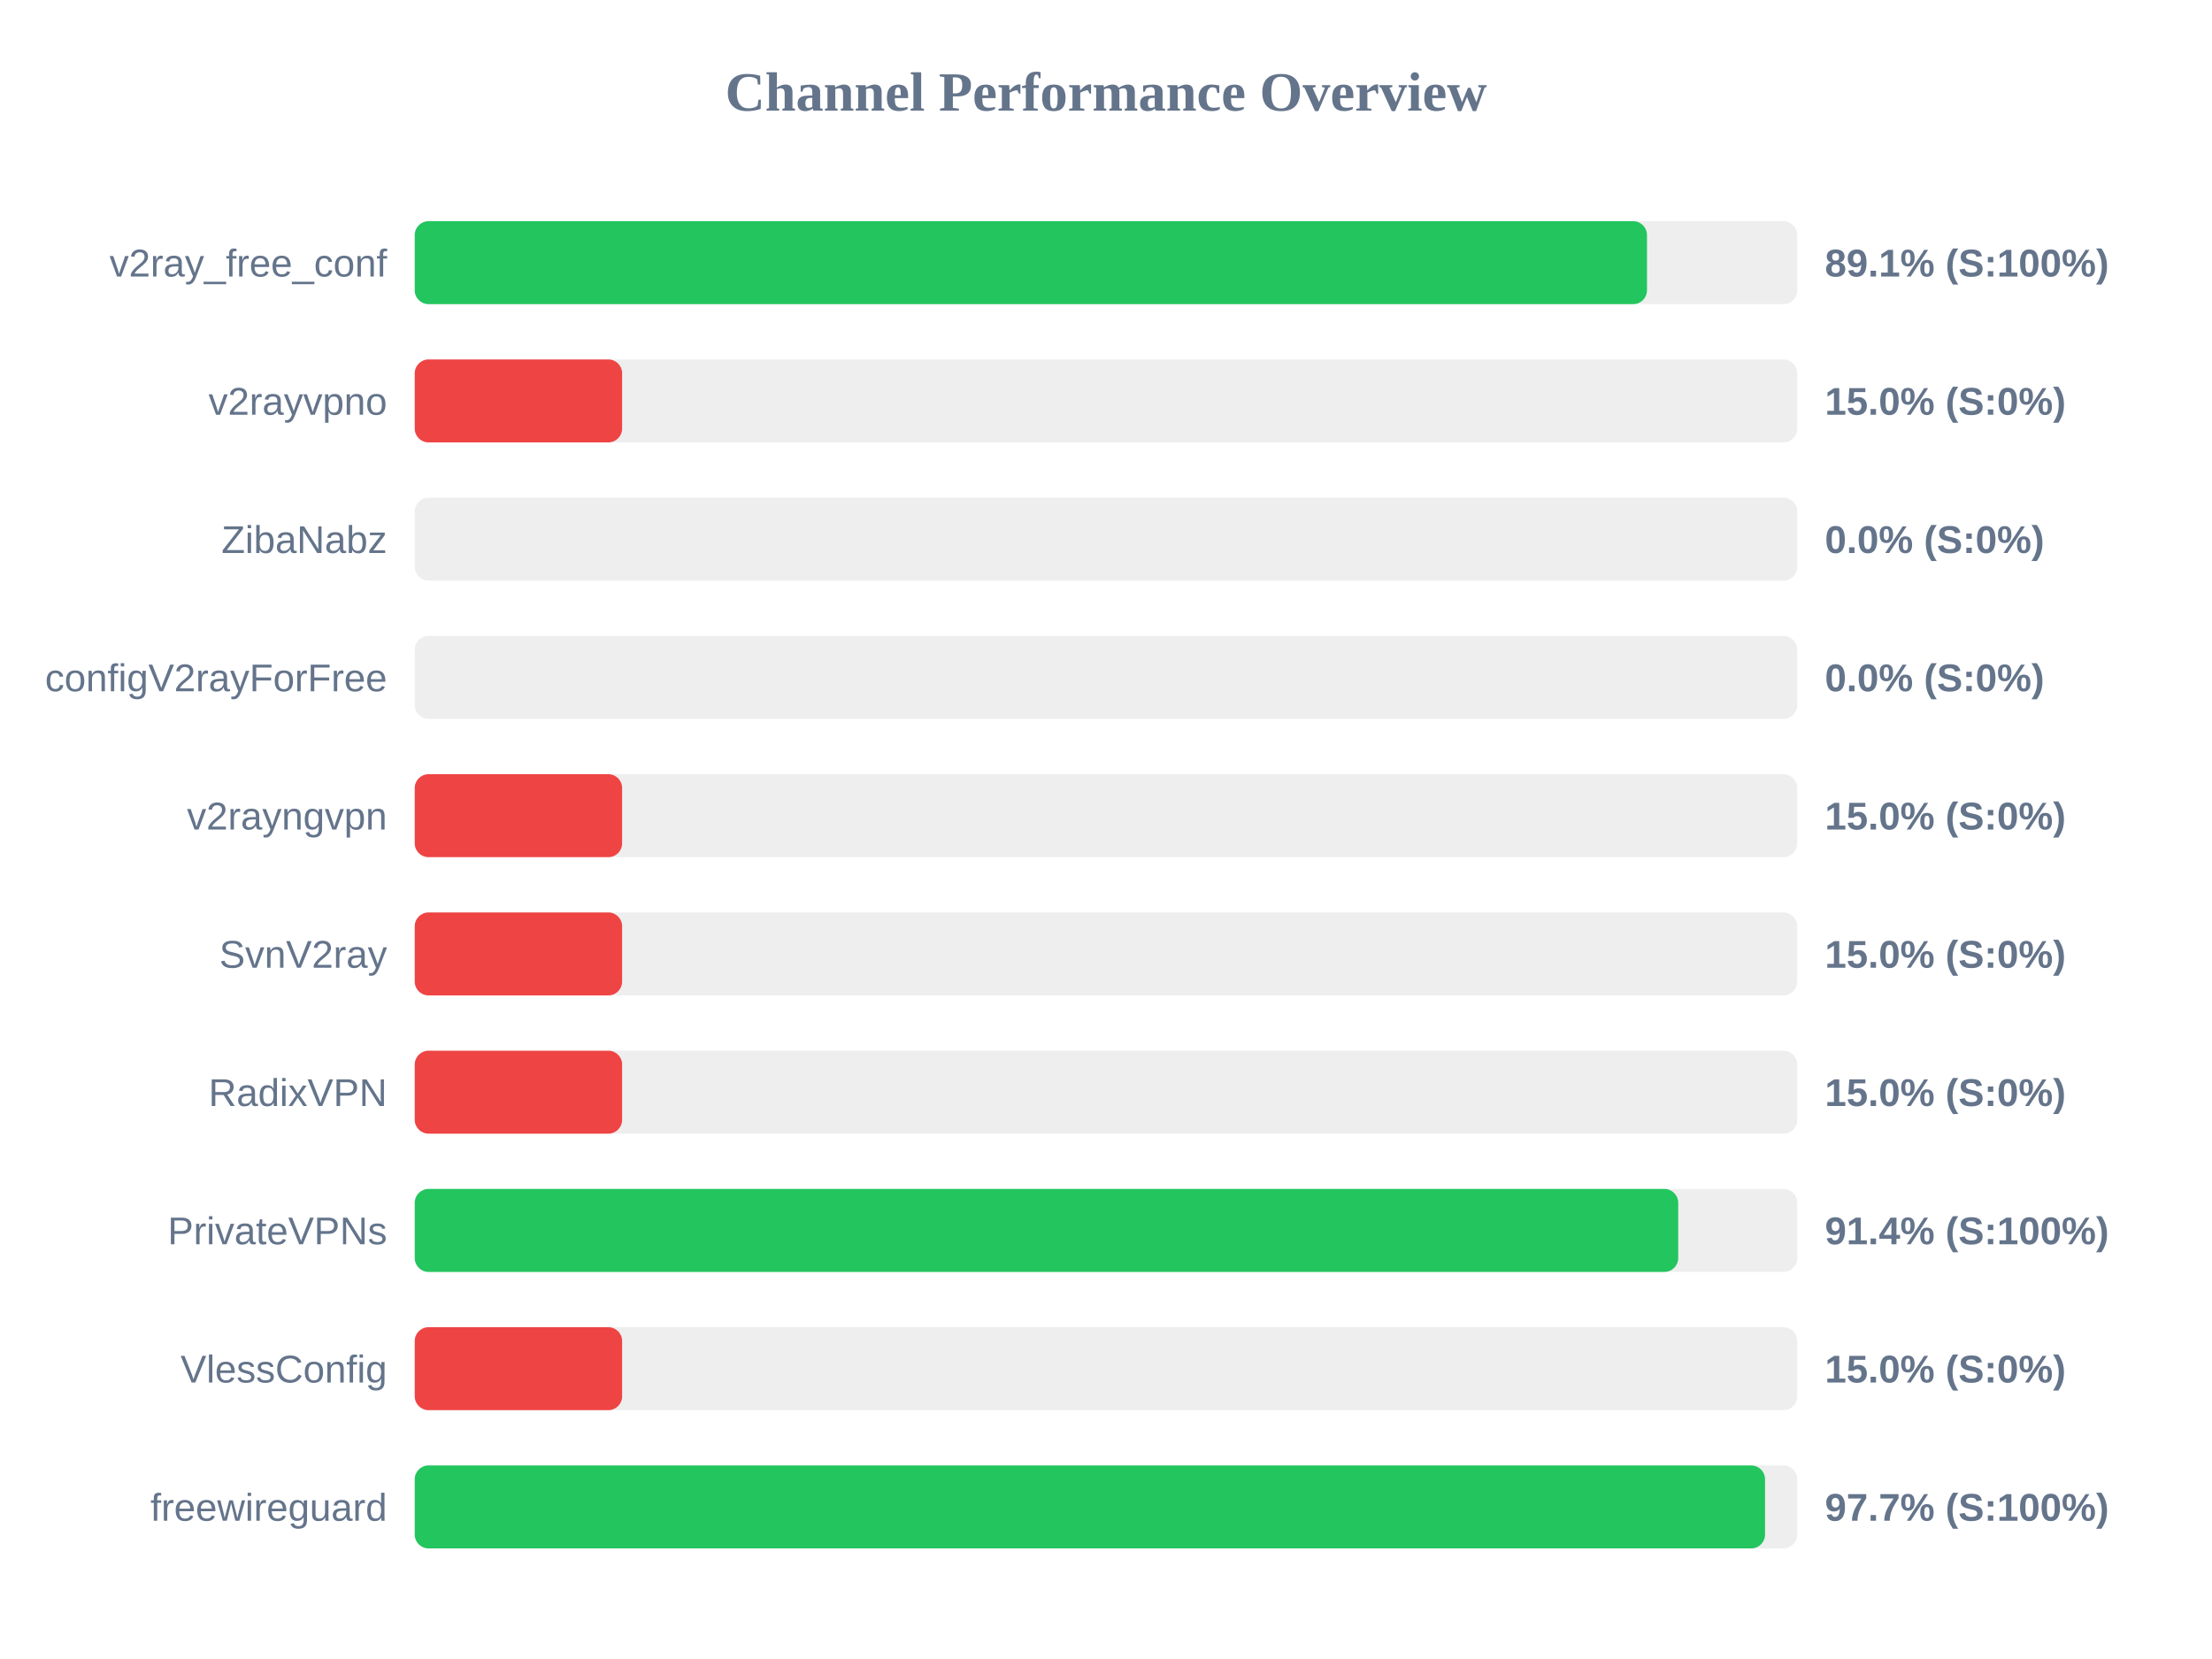
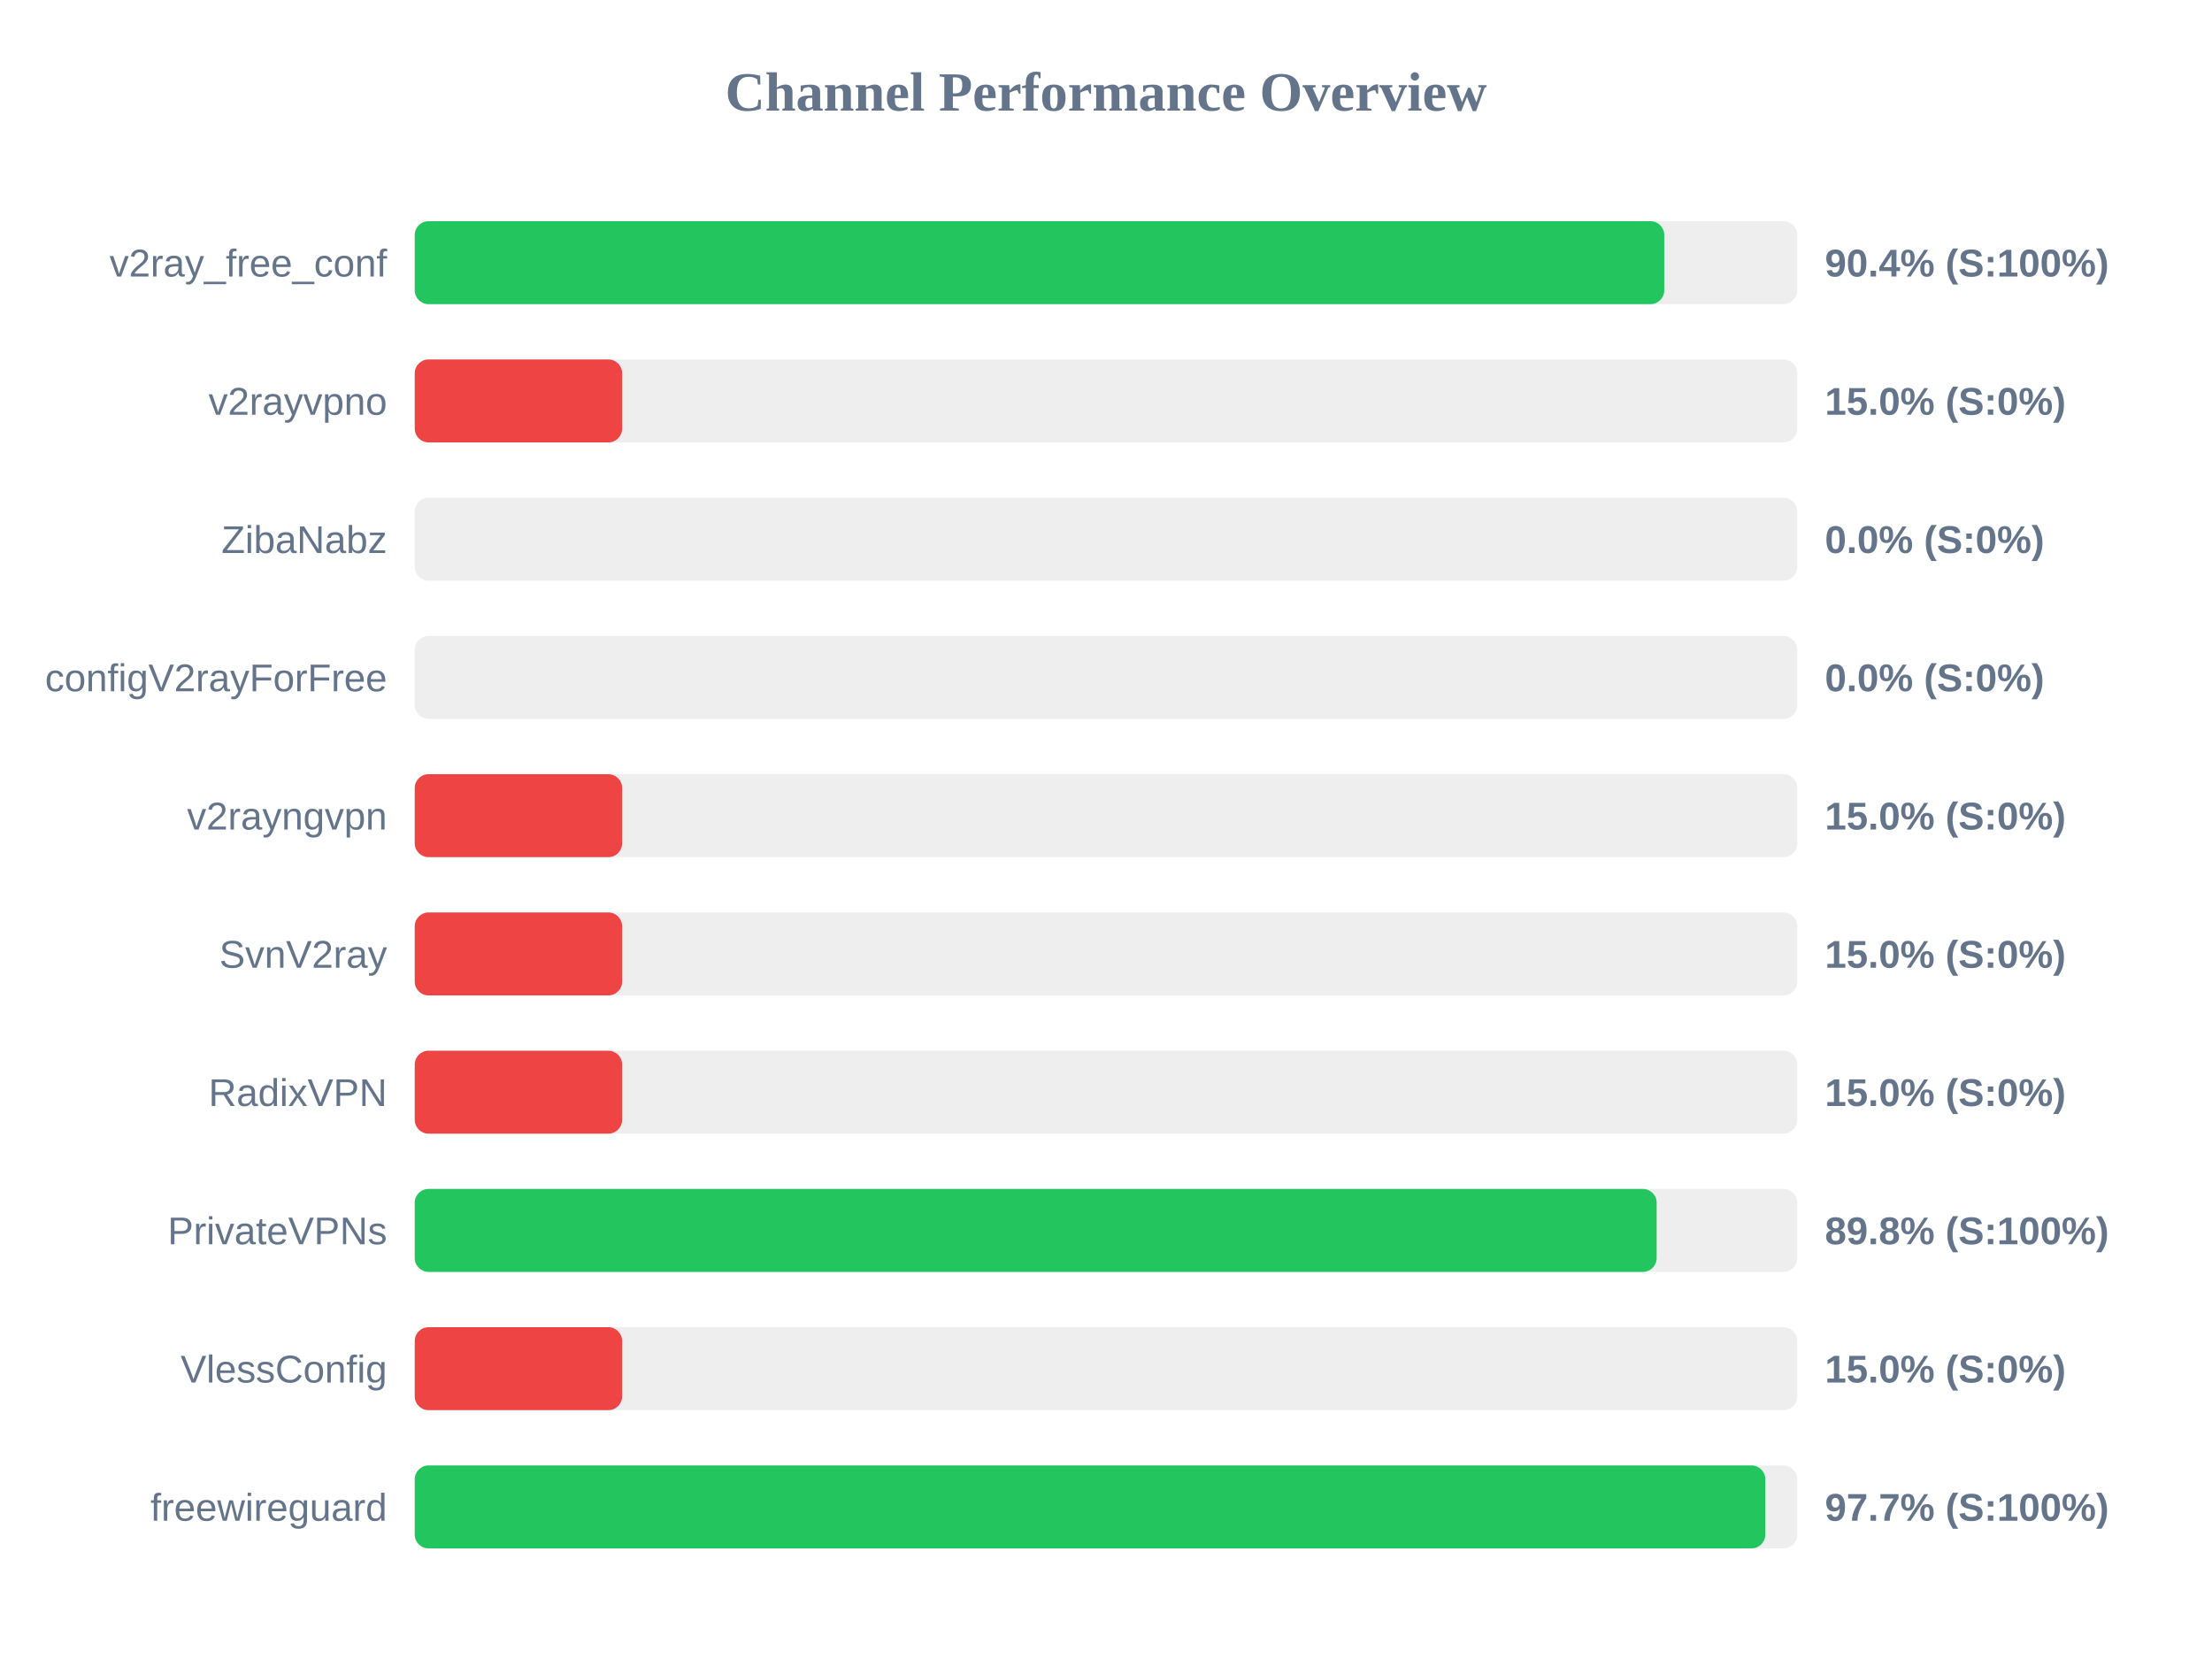
<svg xmlns="http://www.w3.org/2000/svg" width="800" height="600" version="1.1">
  <style>
        .row { font: 14px Arial; fill: #64748b; }
        .score { font: bold 14px Arial; fill: #64748b; }
    </style>
  <text x="400" y="40" text-anchor="middle" font-size="20px" font-weight="bold" fill="#64748b">Channel Performance Overview</text>
  <rect x="150" y="80" width="500" height="30" fill="#eee" rx="5" />
-   <rect x="150" y="80" width="445.65" height="30" fill="#22c55e" rx="5" />
+   <rect x="150" y="80" width="451.9" height="30" fill="#22c55e" rx="5" />
  <text x="140" y="100" text-anchor="end" class="row">v2ray_free_conf</text>
-   <text x="660" y="100" text-anchor="start" class="score">89.1% (S:100%)</text>
+   <text x="660" y="100" text-anchor="start" class="score">90.4% (S:100%)</text>
  <rect x="150" y="130" width="500" height="30" fill="#eee" rx="5" />
  <rect x="150" y="130" width="75.0" height="30" fill="#ef4444" rx="5" />
  <text x="140" y="150" text-anchor="end" class="row">v2rayvpno</text>
  <text x="660" y="150" text-anchor="start" class="score">15.0% (S:0%)</text>
  <rect x="150" y="180" width="500" height="30" fill="#eee" rx="5" />
  <rect x="150" y="180" width="0.0" height="30" fill="#ef4444" rx="5" />
  <text x="140" y="200" text-anchor="end" class="row">ZibaNabz</text>
  <text x="660" y="200" text-anchor="start" class="score">0.0% (S:0%)</text>
  <rect x="150" y="230" width="500" height="30" fill="#eee" rx="5" />
  <rect x="150" y="230" width="0.0" height="30" fill="#ef4444" rx="5" />
  <text x="140" y="250" text-anchor="end" class="row">configV2rayForFree</text>
  <text x="660" y="250" text-anchor="start" class="score">0.0% (S:0%)</text>
  <rect x="150" y="280" width="500" height="30" fill="#eee" rx="5" />
  <rect x="150" y="280" width="75.0" height="30" fill="#ef4444" rx="5" />
  <text x="140" y="300" text-anchor="end" class="row">v2rayngvpn</text>
  <text x="660" y="300" text-anchor="start" class="score">15.0% (S:0%)</text>
  <rect x="150" y="330" width="500" height="30" fill="#eee" rx="5" />
  <rect x="150" y="330" width="75.0" height="30" fill="#ef4444" rx="5" />
  <text x="140" y="350" text-anchor="end" class="row">SvnV2ray</text>
  <text x="660" y="350" text-anchor="start" class="score">15.0% (S:0%)</text>
  <rect x="150" y="380" width="500" height="30" fill="#eee" rx="5" />
  <rect x="150" y="380" width="75.0" height="30" fill="#ef4444" rx="5" />
  <text x="140" y="400" text-anchor="end" class="row">RadixVPN</text>
  <text x="660" y="400" text-anchor="start" class="score">15.0% (S:0%)</text>
  <rect x="150" y="430" width="500" height="30" fill="#eee" rx="5" />
-   <rect x="150" y="430" width="456.95" height="30" fill="#22c55e" rx="5" />
+   <rect x="150" y="430" width="449.15" height="30" fill="#22c55e" rx="5" />
  <text x="140" y="450" text-anchor="end" class="row">PrivateVPNs</text>
-   <text x="660" y="450" text-anchor="start" class="score">91.4% (S:100%)</text>
+   <text x="660" y="450" text-anchor="start" class="score">89.8% (S:100%)</text>
  <rect x="150" y="480" width="500" height="30" fill="#eee" rx="5" />
  <rect x="150" y="480" width="75.0" height="30" fill="#ef4444" rx="5" />
  <text x="140" y="500" text-anchor="end" class="row">VlessConfig</text>
  <text x="660" y="500" text-anchor="start" class="score">15.0% (S:0%)</text>
  <rect x="150" y="530" width="500" height="30" fill="#eee" rx="5" />
-   <rect x="150" y="530" width="488.35" height="30" fill="#22c55e" rx="5" />
+   <rect x="150" y="530" width="488.45" height="30" fill="#22c55e" rx="5" />
  <text x="140" y="550" text-anchor="end" class="row">freewireguard</text>
  <text x="660" y="550" text-anchor="start" class="score">97.7% (S:100%)</text>
</svg>
